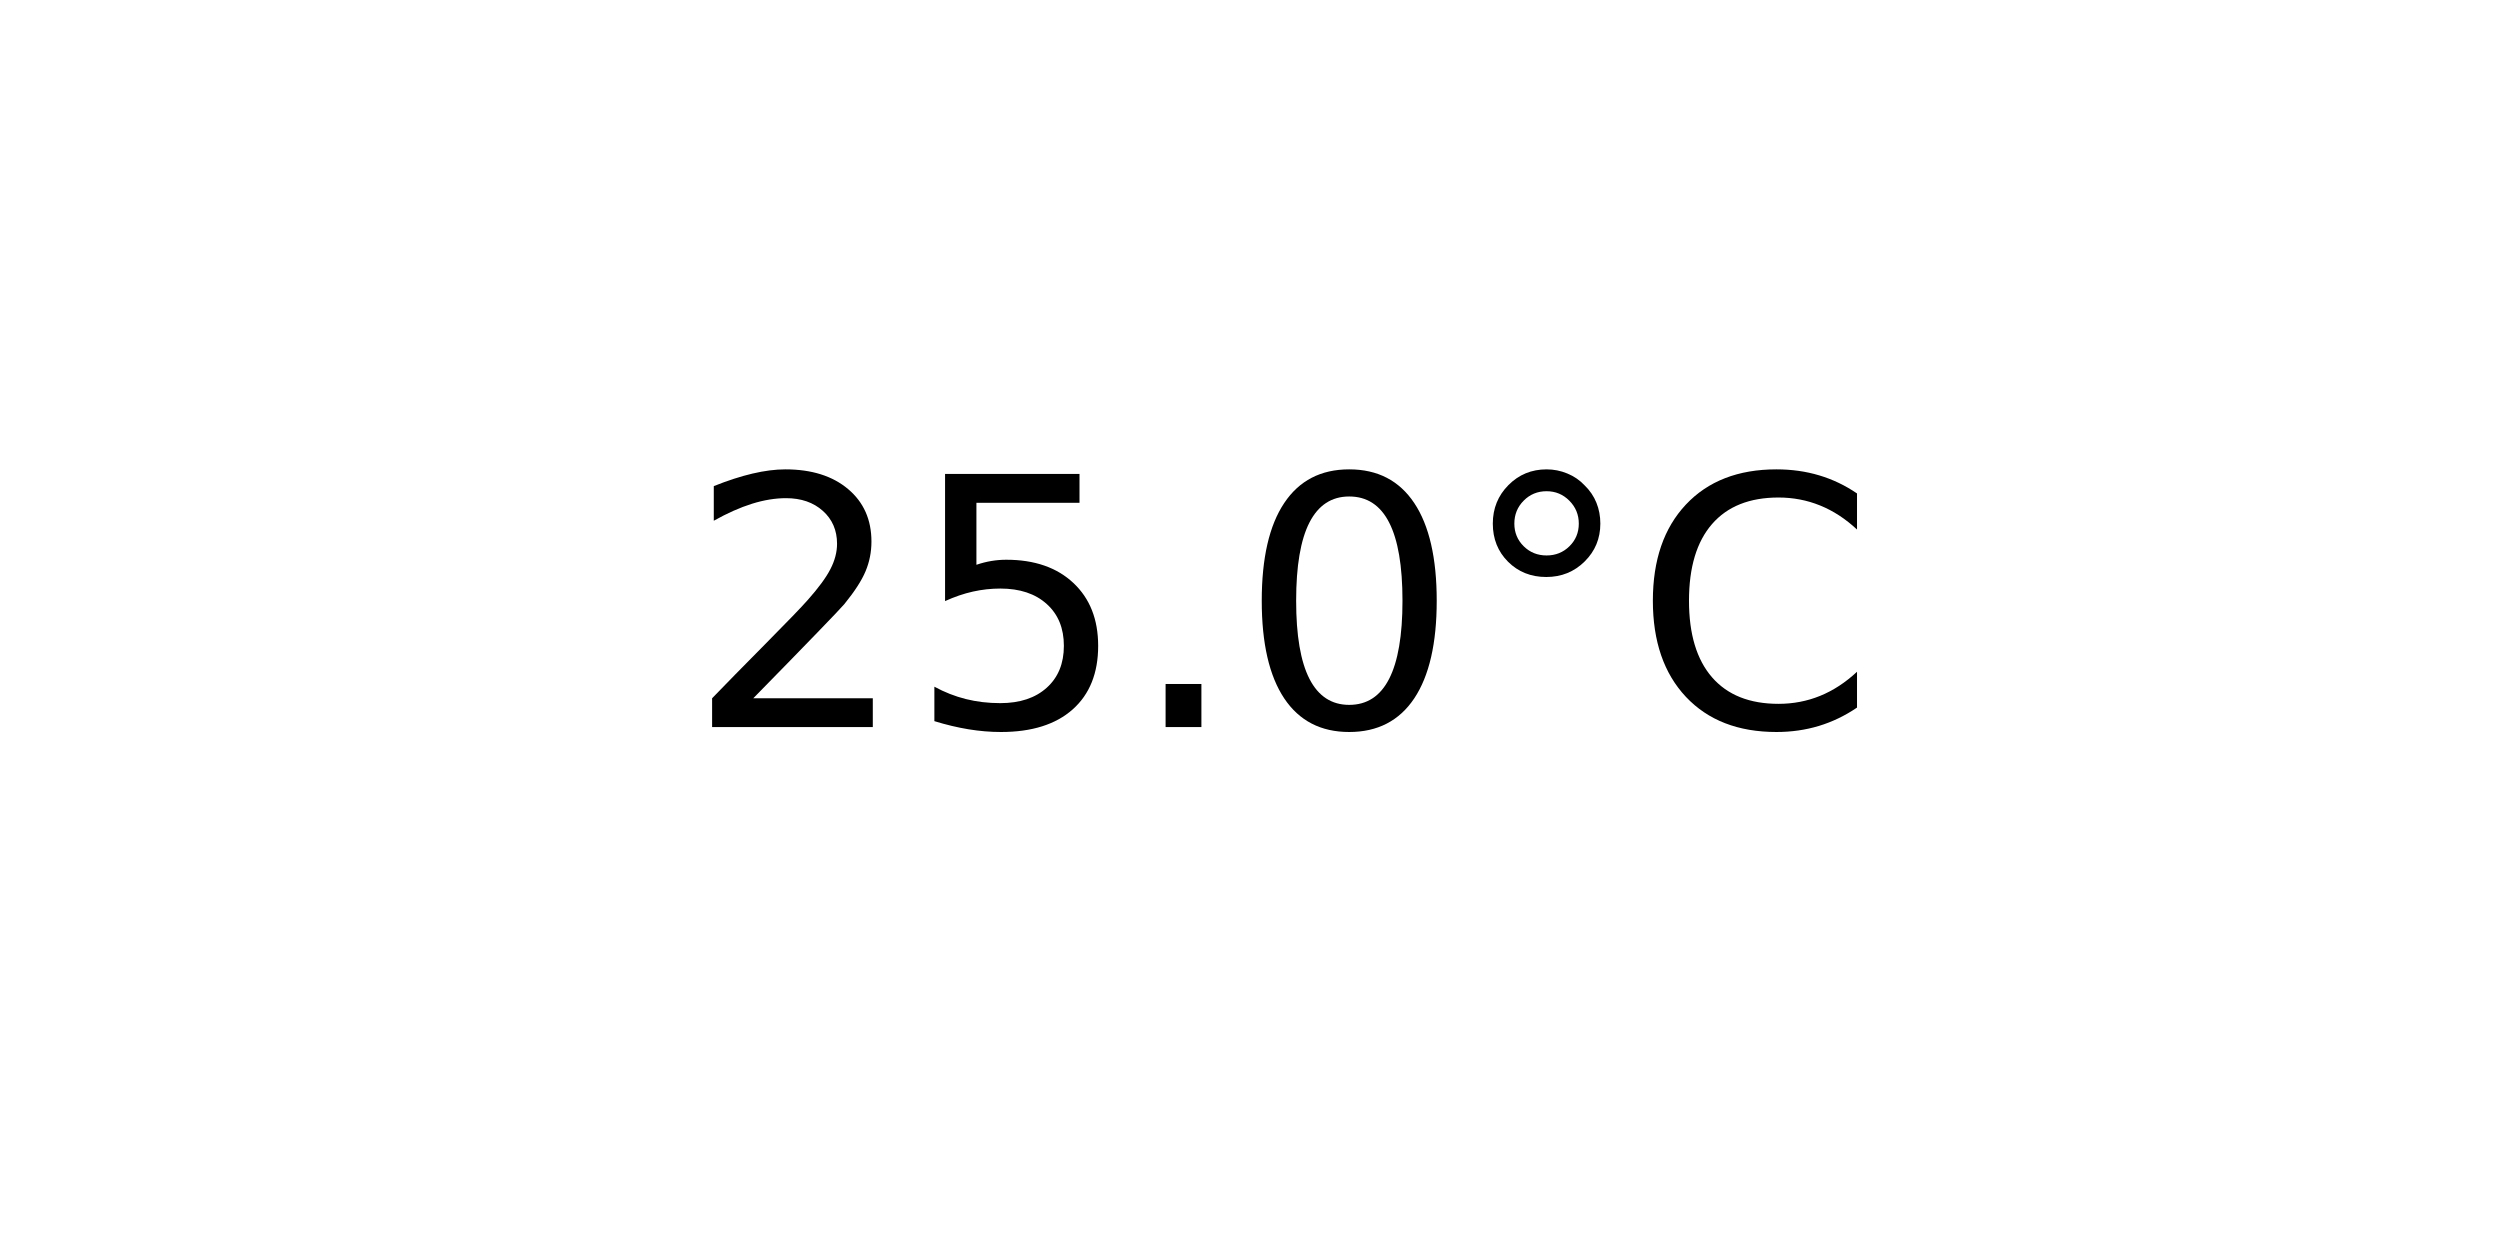
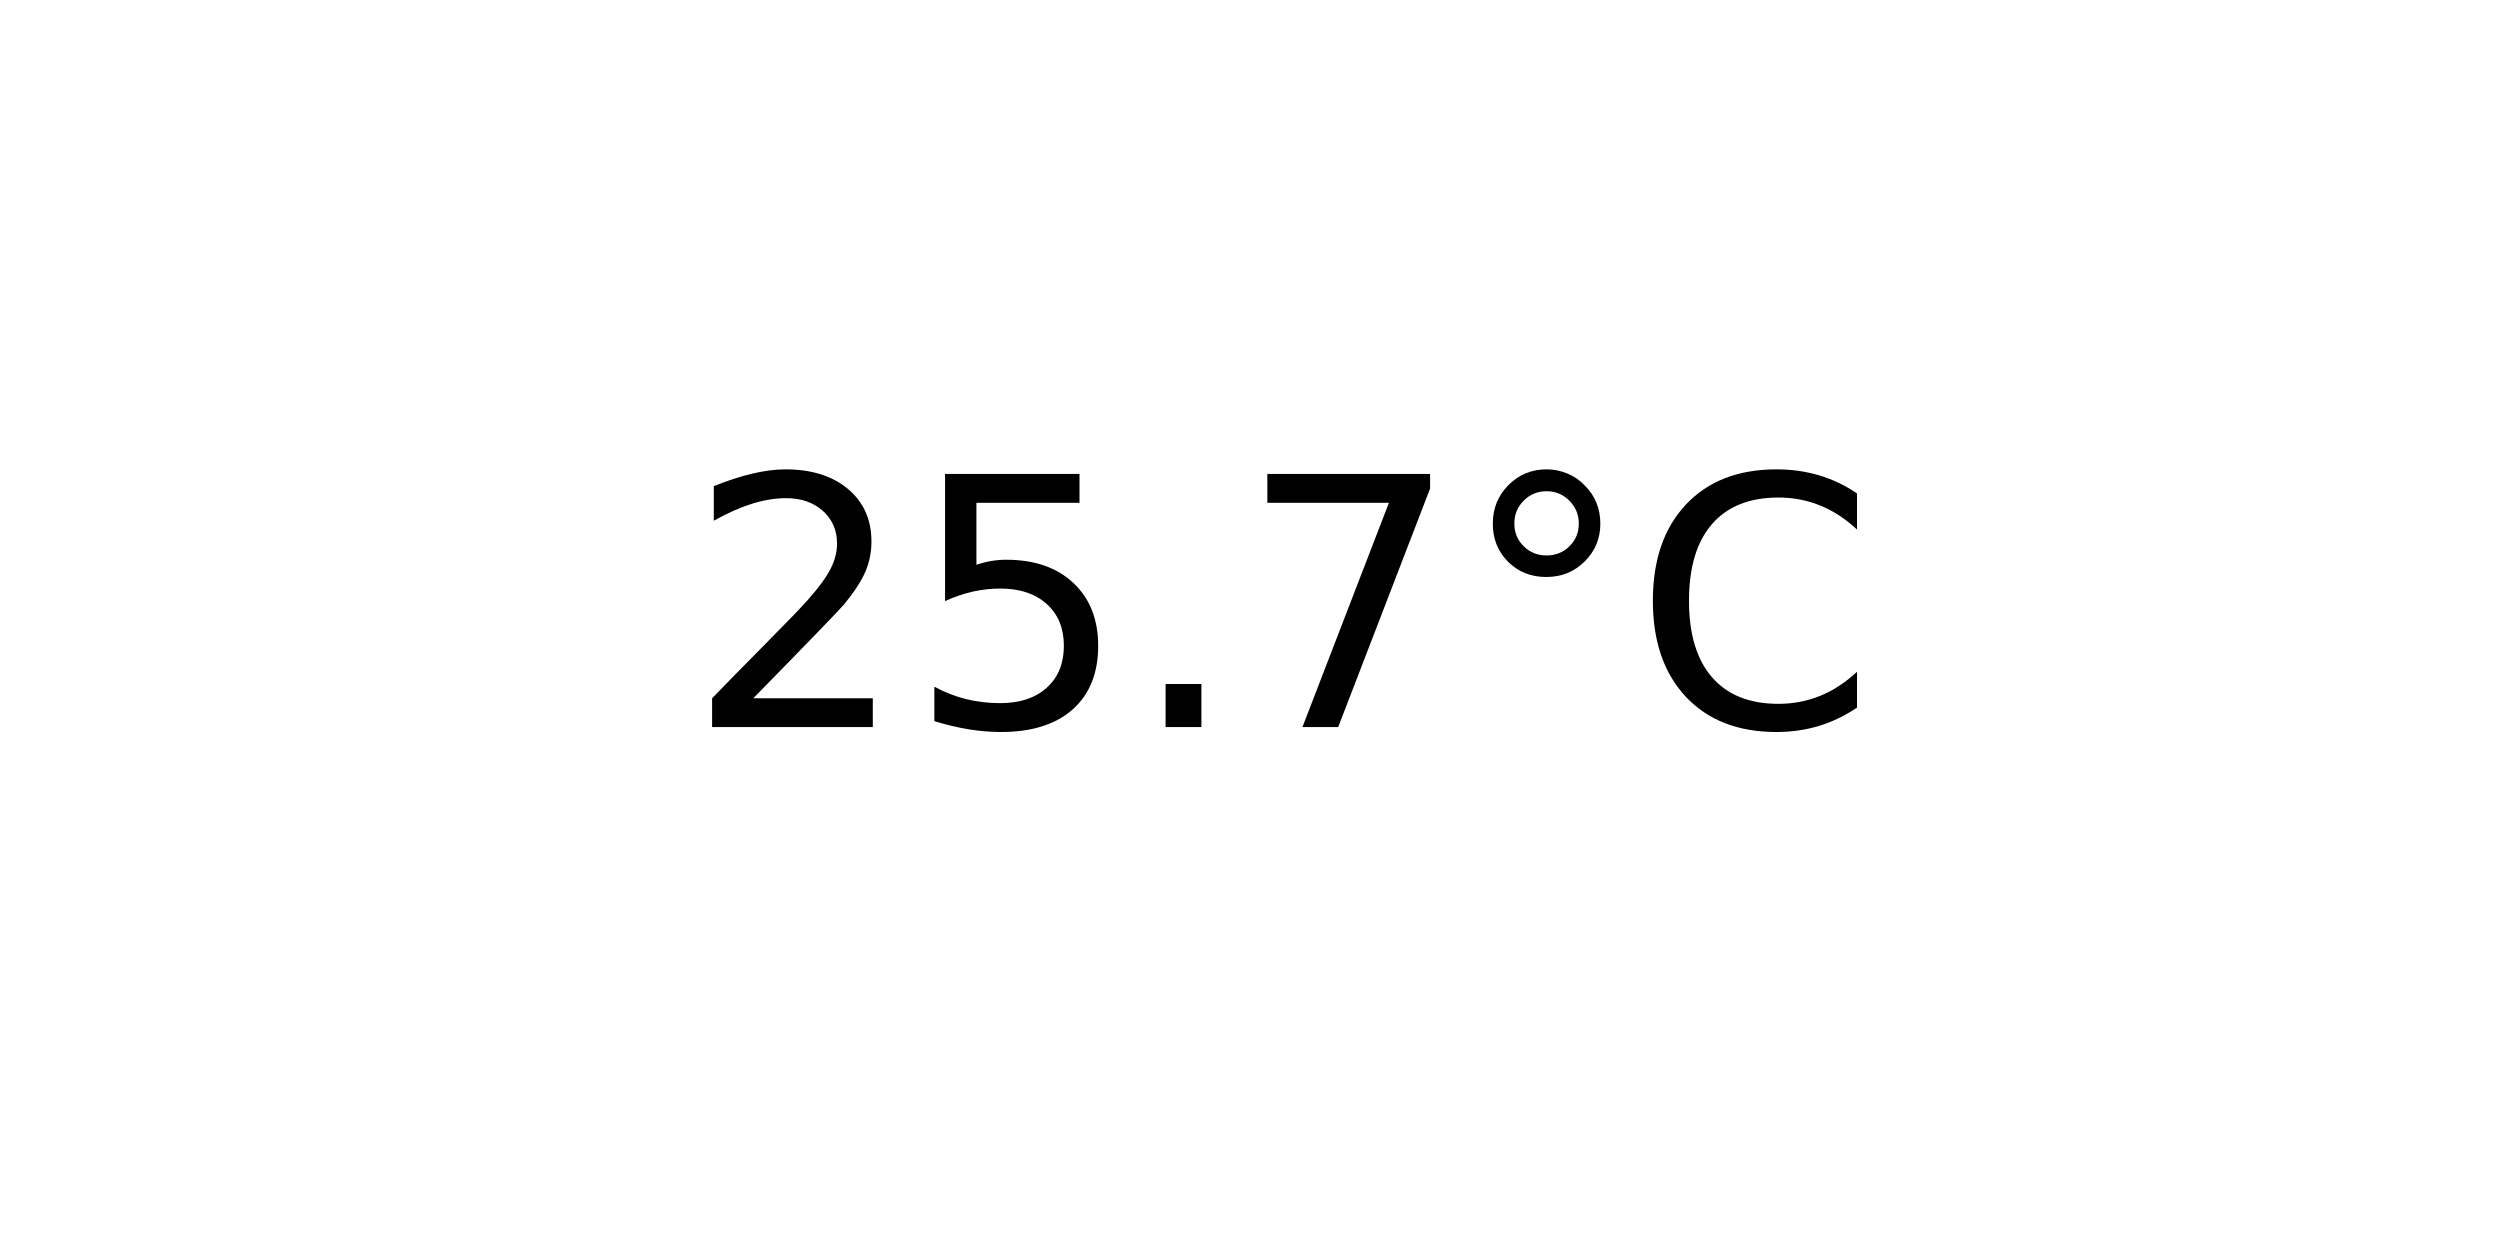
<svg xmlns="http://www.w3.org/2000/svg" xmlns:xlink="http://www.w3.org/1999/xlink" width="72pt" height="36pt" viewBox="0 0 72 36" version="1.1">
  <defs>
    <style type="text/css">*{stroke-linejoin: round; stroke-linecap: butt}</style>
  </defs>
  <g id="figure_1">
    <g id="axes_1">
      <g id="text_1">
        <g transform="translate(19.77578 20.93937) scale(0.1 -0.1)">
          <defs>
            <path id="DejaVuSans-32" d="M 1228 531  L 3431 531  L 3431 0  L 469 0  L 469 531  Q 828 903 1448 1529  Q 2069 2156 2228 2338  Q 2531 2678 2651 2914  Q 2772 3150 2772 3378  Q 2772 3750 2511 3984  Q 2250 4219 1831 4219  Q 1534 4219 1204 4116  Q 875 4013 500 3803  L 500 4441  Q 881 4594 1212 4672  Q 1544 4750 1819 4750  Q 2544 4750 2975 4387  Q 3406 4025 3406 3419  Q 3406 3131 3298 2873  Q 3191 2616 2906 2266  Q 2828 2175 2409 1742  Q 1991 1309 1228 531  z " transform="scale(0.015625)" />
            <path id="DejaVuSans-35" d="M 691 4666  L 3169 4666  L 3169 4134  L 1269 4134  L 1269 2991  Q 1406 3038 1543 3061  Q 1681 3084 1819 3084  Q 2600 3084 3056 2656  Q 3513 2228 3513 1497  Q 3513 744 3044 326  Q 2575 -91 1722 -91  Q 1428 -91 1123 -41  Q 819 9 494 109  L 494 744  Q 775 591 1075 516  Q 1375 441 1709 441  Q 2250 441 2565 725  Q 2881 1009 2881 1497  Q 2881 1984 2565 2268  Q 2250 2553 1709 2553  Q 1456 2553 1204 2497  Q 953 2441 691 2322  L 691 4666  z " transform="scale(0.015625)" />
            <path id="DejaVuSans-2e" d="M 684 794  L 1344 794  L 1344 0  L 684 0  L 684 794  z " transform="scale(0.015625)" />
-             <path id="DejaVuSans-30" d="M 2034 4250  Q 1547 4250 1301 3770  Q 1056 3291 1056 2328  Q 1056 1369 1301 889  Q 1547 409 2034 409  Q 2525 409 2770 889  Q 3016 1369 3016 2328  Q 3016 3291 2770 3770  Q 2525 4250 2034 4250  z M 2034 4750  Q 2819 4750 3233 4129  Q 3647 3509 3647 2328  Q 3647 1150 3233 529  Q 2819 -91 2034 -91  Q 1250 -91 836 529  Q 422 1150 422 2328  Q 422 3509 836 4129  Q 1250 4750 2034 4750  z " transform="scale(0.015625)" />
+             <path id="DejaVuSans-37" d="M 525 4666  L 3525 4666  L 3525 4397  L 1831 0  L 1172 0  L 2766 4134  L 525 4134  L 525 4666  z " transform="scale(0.015625)" />
            <path id="DejaVuSans-b0" d="M 1600 4347  Q 1350 4347 1178 4173  Q 1006 4000 1006 3750  Q 1006 3503 1178 3333  Q 1350 3163 1600 3163  Q 1850 3163 2022 3333  Q 2194 3503 2194 3750  Q 2194 3997 2020 4172  Q 1847 4347 1600 4347  z M 1600 4750  Q 1800 4750 1984 4673  Q 2169 4597 2303 4453  Q 2447 4313 2519 4134  Q 2591 3956 2591 3750  Q 2591 3338 2302 3052  Q 2013 2766 1594 2766  Q 1172 2766 890 3047  Q 609 3328 609 3750  Q 609 4169 896 4459  Q 1184 4750 1600 4750  z " transform="scale(0.015625)" />
            <path id="DejaVuSans-43" d="M 4122 4306  L 4122 3641  Q 3803 3938 3442 4084  Q 3081 4231 2675 4231  Q 1875 4231 1450 3742  Q 1025 3253 1025 2328  Q 1025 1406 1450 917  Q 1875 428 2675 428  Q 3081 428 3442 575  Q 3803 722 4122 1019  L 4122 359  Q 3791 134 3420 21  Q 3050 -91 2638 -91  Q 1578 -91 968 557  Q 359 1206 359 2328  Q 359 3453 968 4101  Q 1578 4750 2638 4750  Q 3056 4750 3426 4639  Q 3797 4528 4122 4306  z " transform="scale(0.015625)" />
          </defs>
          <use xlink:href="#DejaVuSans-32" />
          <use xlink:href="#DejaVuSans-35" x="63.623" />
          <use xlink:href="#DejaVuSans-2e" x="127.246" />
-           <use xlink:href="#DejaVuSans-30" x="159.033" />
+           <use xlink:href="#DejaVuSans-37" x="159.033" />
          <use xlink:href="#DejaVuSans-b0" x="222.656" />
          <use xlink:href="#DejaVuSans-43" x="272.656" />
        </g>
      </g>
    </g>
  </g>
</svg>
